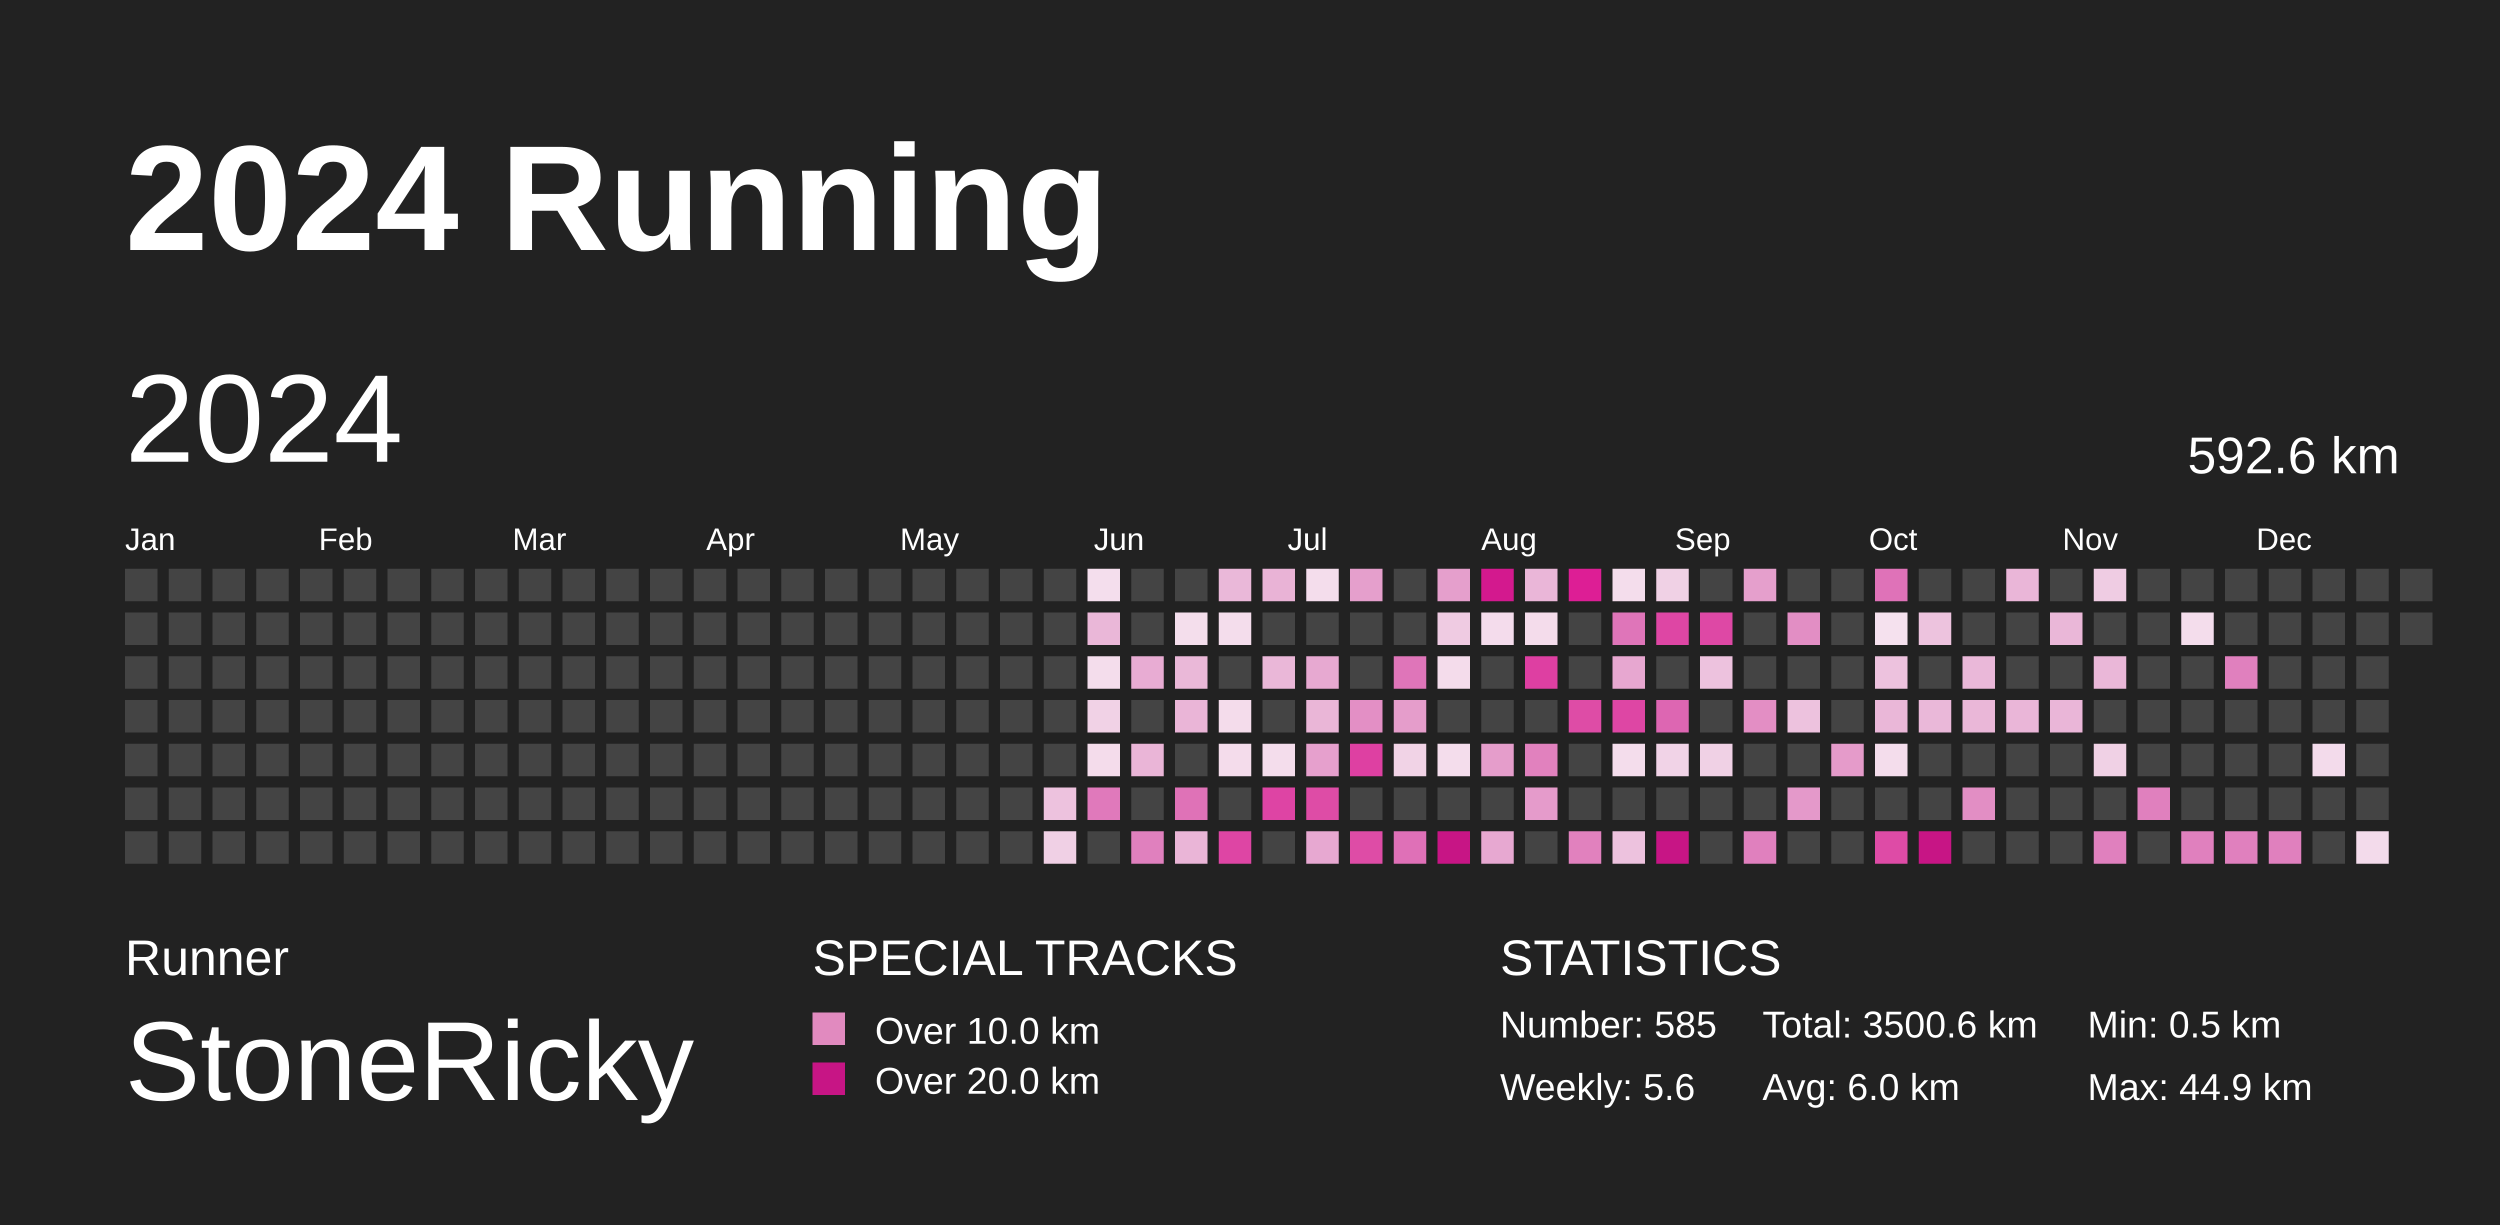
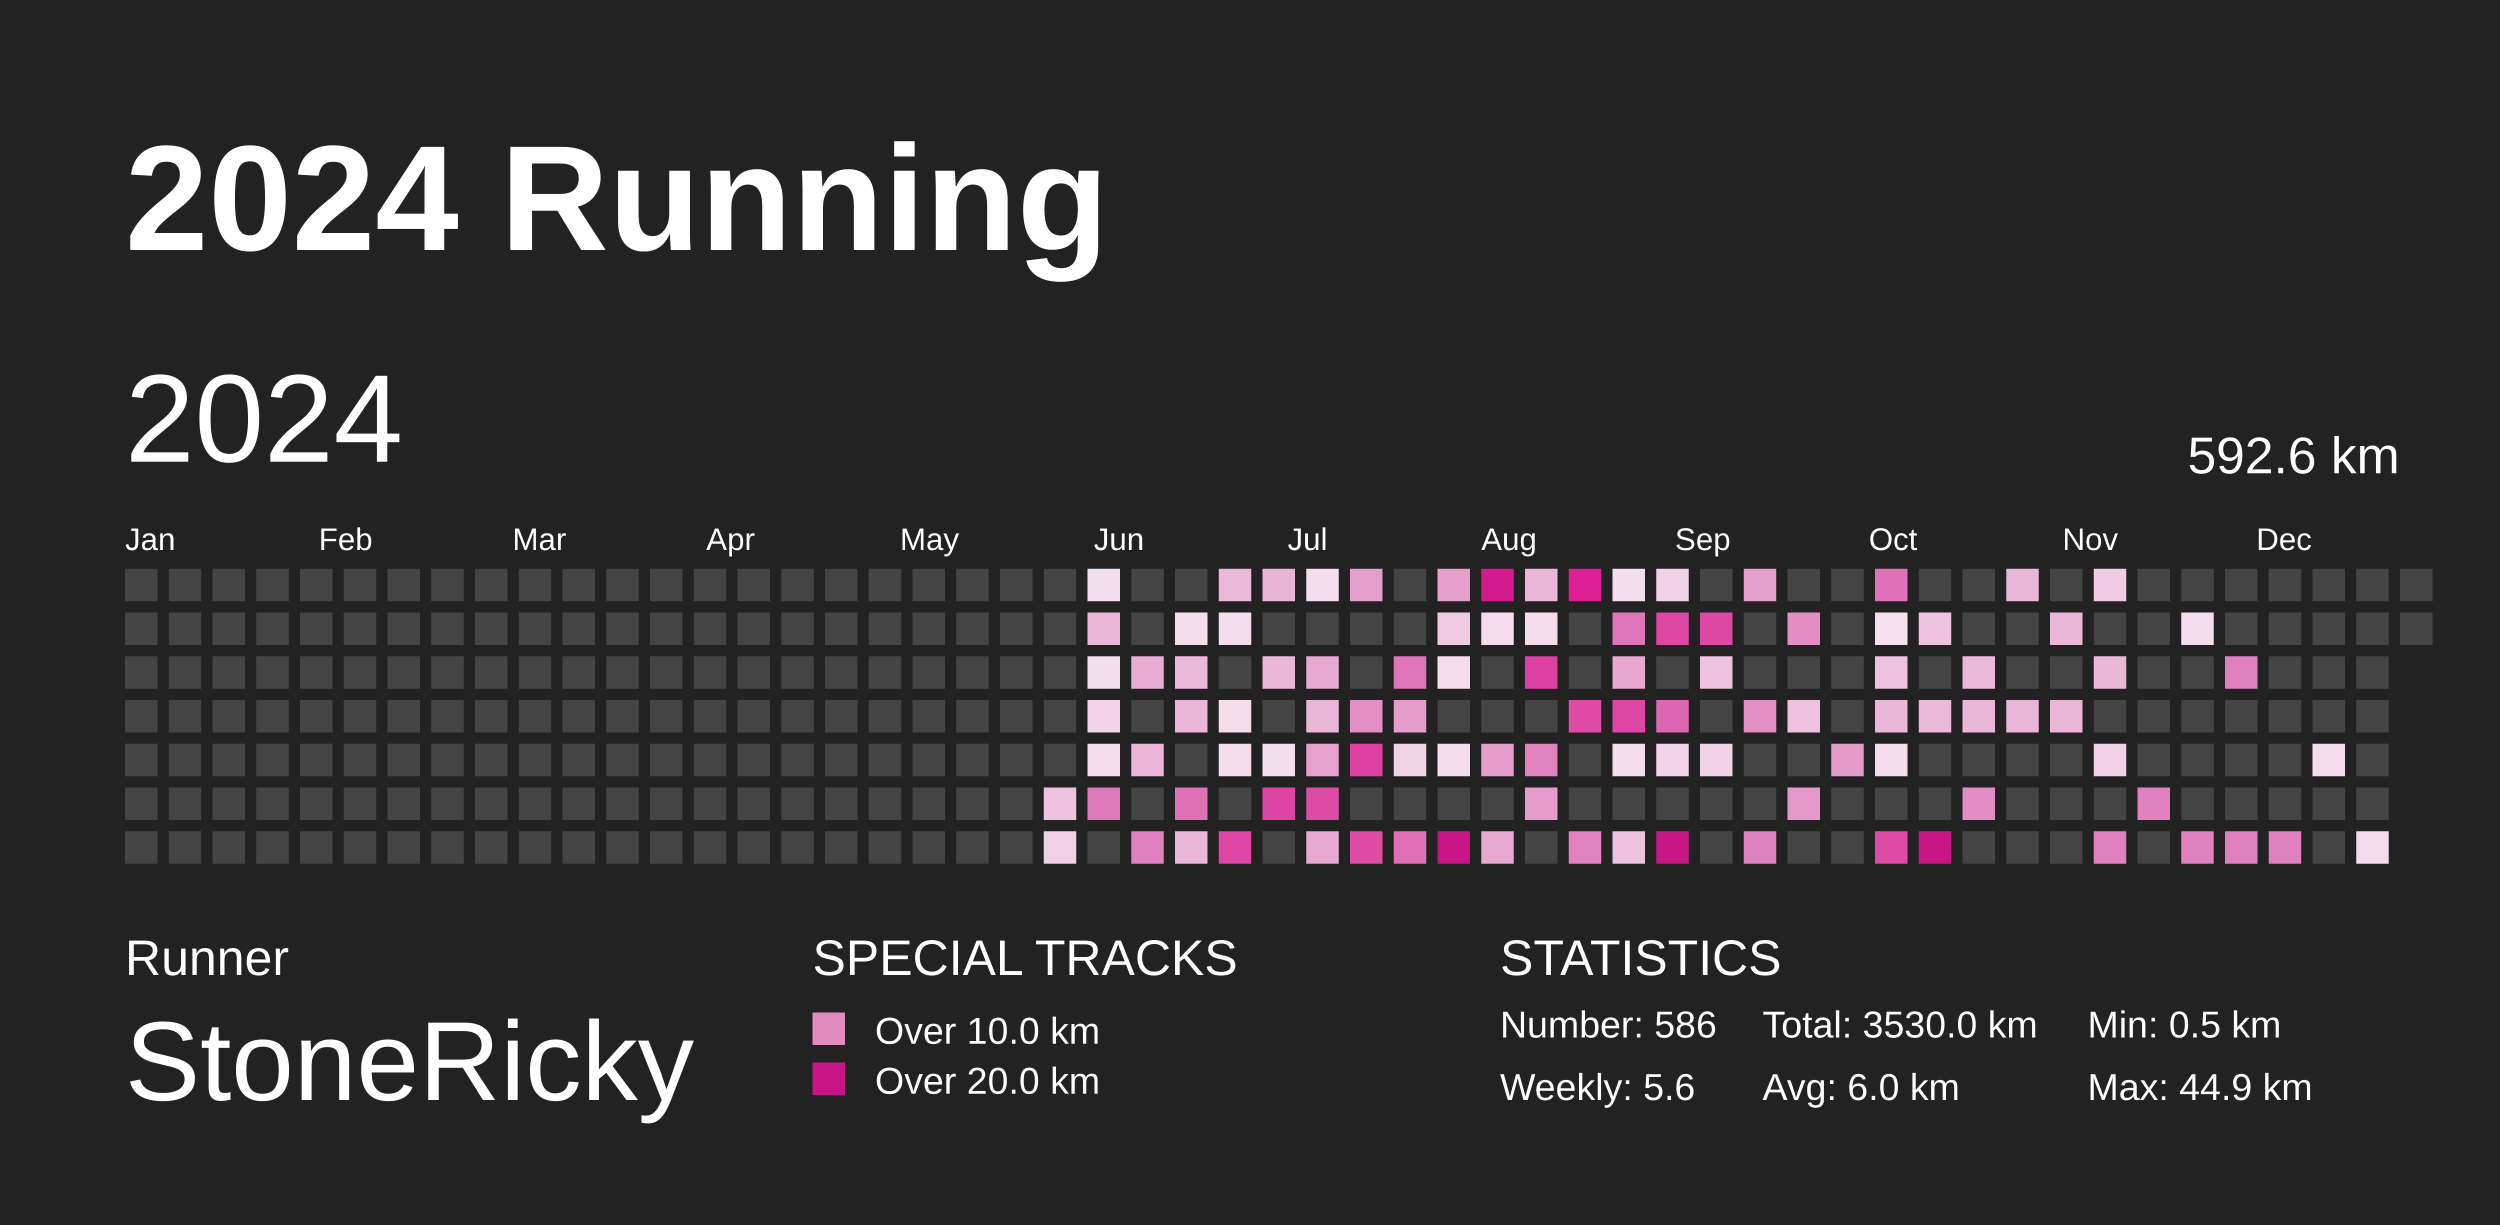
<svg xmlns="http://www.w3.org/2000/svg" baseProfile="full" height="98mm" version="1.1" viewBox="0,0,200,98" width="200mm">
  <defs>
    <pattern height="2" id="indoor-stripe" patternUnits="userSpaceOnUse" width="2">
      <line stroke="white" stroke-opacity="0.45" stroke-width="0.5" x1="0" x2="2" y1="2" y2="0" />
    </pattern>
  </defs>
  <rect fill="#222222" height="98" width="200" x="0" y="0" />
  <text fill="#FFFFFF" style="font-size:12px; font-family:Arial; font-weight:bold;" x="10" y="20">2024 Running</text>
  <text fill="#FFFFFF" style="font-size:4px; font-family:Arial" x="10" y="78">Runner</text>
  <text fill="#FFFFFF" style="font-size:9px; font-family:Arial" x="10" y="88">StoneRicky</text>
  <text fill="#FFFFFF" style="font-size:4px; font-family:Arial" x="65" y="78">SPECIAL TRACKS</text>
  <rect fill="#E18ABF" height="2.6" width="2.6" x="65" y="81" />
  <text fill="#FFFFFF" style="font-size:3px; font-family:Arial" x="70" y="83.5">Over 10.0 km</text>
  <rect fill="#C71585" height="2.6" width="2.6" x="65" y="85" />
  <text fill="#FFFFFF" style="font-size:3px; font-family:Arial" x="70" y="87.5">Over 20.0 km</text>
  <text fill="#FFFFFF" style="font-size:4px; font-family:Arial" x="120" y="78">STATISTICS</text>
-   <text fill="#FFFFFF" style="font-size:3px; font-family:Arial" x="120" y="83">Number: 585</text>
+   <text fill="#FFFFFF" style="font-size:3px; font-family:Arial" x="120" y="83">Number: 586</text>
  <text fill="#FFFFFF" style="font-size:3px; font-family:Arial" x="120" y="88">Weekly: 5.6</text>
-   <text fill="#FFFFFF" style="font-size:3px; font-family:Arial" x="141" y="83">Total: 3500.6 km</text>
+   <text fill="#FFFFFF" style="font-size:3px; font-family:Arial" x="141" y="83">Total: 3530.0 km</text>
  <text fill="#FFFFFF" style="font-size:3px; font-family:Arial" x="141" y="88">Avg: 6.0 km</text>
  <text fill="#FFFFFF" style="font-size:3px; font-family:Arial" x="167" y="83">Min: 0.5 km</text>
  <text fill="#FFFFFF" style="font-size:3px; font-family:Arial" x="167" y="88">Max: 44.9 km</text>
  <text dominant-baseline="hanging" fill="#FFFFFF" style="font-size:10.0px; font-family:Arial;" x="10" y="30">2024</text>
  <text dominant-baseline="hanging" fill="#FFFFFF" style="font-size:4.125px; font-family:Arial;" x="175" y="35">592.6 km</text>
  <text fill="#FFFFFF" style="font-size:2.5px; font-family:Arial" x="10.0" y="44">Jan</text>
  <text fill="#FFFFFF" style="font-size:2.5px; font-family:Arial" x="25.5" y="44">Feb</text>
  <text fill="#FFFFFF" style="font-size:2.5px; font-family:Arial" x="41.0" y="44">Mar</text>
  <text fill="#FFFFFF" style="font-size:2.5px; font-family:Arial" x="56.5" y="44">Apr</text>
  <text fill="#FFFFFF" style="font-size:2.5px; font-family:Arial" x="72.0" y="44">May</text>
  <text fill="#FFFFFF" style="font-size:2.5px; font-family:Arial" x="87.5" y="44">Jun</text>
  <text fill="#FFFFFF" style="font-size:2.5px; font-family:Arial" x="103.0" y="44">Jul</text>
  <text fill="#FFFFFF" style="font-size:2.5px; font-family:Arial" x="118.5" y="44">Aug</text>
  <text fill="#FFFFFF" style="font-size:2.5px; font-family:Arial" x="134.0" y="44">Sep</text>
  <text fill="#FFFFFF" style="font-size:2.5px; font-family:Arial" x="149.5" y="44">Oct</text>
  <text fill="#FFFFFF" style="font-size:2.5px; font-family:Arial" x="165.0" y="44">Nov</text>
  <text fill="#FFFFFF" style="font-size:2.5px; font-family:Arial" x="180.5" y="44">Dec</text>
  <rect fill="#444444" height="2.6" width="2.6" x="10.0" y="45.5" />
  <rect fill="#444444" height="2.6" width="2.6" x="10.0" y="49.0" />
  <rect fill="#444444" height="2.6" width="2.6" x="10.0" y="52.5" />
  <rect fill="#444444" height="2.6" width="2.6" x="10.0" y="56.0" />
  <rect fill="#444444" height="2.6" width="2.6" x="10.0" y="59.5" />
  <rect fill="#444444" height="2.6" width="2.6" x="10.0" y="63.0" />
  <rect fill="#444444" height="2.6" width="2.6" x="10.0" y="66.5" />
  <rect fill="#444444" height="2.6" width="2.6" x="13.5" y="45.5" />
  <rect fill="#444444" height="2.6" width="2.6" x="13.5" y="49.0" />
  <rect fill="#444444" height="2.6" width="2.6" x="13.5" y="52.5" />
  <rect fill="#444444" height="2.6" width="2.6" x="13.5" y="56.0" />
  <rect fill="#444444" height="2.6" width="2.6" x="13.5" y="59.5" />
  <rect fill="#444444" height="2.6" width="2.6" x="13.5" y="63.0" />
  <rect fill="#444444" height="2.6" width="2.6" x="13.5" y="66.5" />
  <rect fill="#444444" height="2.6" width="2.6" x="17.0" y="45.5" />
  <rect fill="#444444" height="2.6" width="2.6" x="17.0" y="49.0" />
  <rect fill="#444444" height="2.6" width="2.6" x="17.0" y="52.5" />
  <rect fill="#444444" height="2.6" width="2.6" x="17.0" y="56.0" />
  <rect fill="#444444" height="2.6" width="2.6" x="17.0" y="59.5" />
  <rect fill="#444444" height="2.6" width="2.6" x="17.0" y="63.0" />
  <rect fill="#444444" height="2.6" width="2.6" x="17.0" y="66.5" />
  <rect fill="#444444" height="2.6" width="2.6" x="20.5" y="45.5" />
  <rect fill="#444444" height="2.6" width="2.6" x="20.5" y="49.0" />
  <rect fill="#444444" height="2.6" width="2.6" x="20.5" y="52.5" />
  <rect fill="#444444" height="2.6" width="2.6" x="20.5" y="56.0" />
  <rect fill="#444444" height="2.6" width="2.6" x="20.5" y="59.5" />
  <rect fill="#444444" height="2.6" width="2.6" x="20.5" y="63.0" />
  <rect fill="#444444" height="2.6" width="2.6" x="20.5" y="66.5" />
  <rect fill="#444444" height="2.6" width="2.6" x="24.0" y="45.5" />
  <rect fill="#444444" height="2.6" width="2.6" x="24.0" y="49.0" />
  <rect fill="#444444" height="2.6" width="2.6" x="24.0" y="52.5" />
  <rect fill="#444444" height="2.6" width="2.6" x="24.0" y="56.0" />
  <rect fill="#444444" height="2.6" width="2.6" x="24.0" y="59.5" />
  <rect fill="#444444" height="2.6" width="2.6" x="24.0" y="63.0" />
  <rect fill="#444444" height="2.6" width="2.6" x="24.0" y="66.5" />
  <rect fill="#444444" height="2.6" width="2.6" x="27.5" y="45.5" />
  <rect fill="#444444" height="2.6" width="2.6" x="27.5" y="49.0" />
  <rect fill="#444444" height="2.6" width="2.6" x="27.5" y="52.5" />
  <rect fill="#444444" height="2.6" width="2.6" x="27.5" y="56.0" />
  <rect fill="#444444" height="2.6" width="2.6" x="27.5" y="59.5" />
  <rect fill="#444444" height="2.6" width="2.6" x="27.5" y="63.0" />
  <rect fill="#444444" height="2.6" width="2.6" x="27.5" y="66.5" />
  <rect fill="#444444" height="2.6" width="2.6" x="31.0" y="45.5" />
  <rect fill="#444444" height="2.6" width="2.6" x="31.0" y="49.0" />
  <rect fill="#444444" height="2.6" width="2.6" x="31.0" y="52.5" />
  <rect fill="#444444" height="2.6" width="2.6" x="31.0" y="56.0" />
  <rect fill="#444444" height="2.6" width="2.6" x="31.0" y="59.5" />
  <rect fill="#444444" height="2.6" width="2.6" x="31.0" y="63.0" />
  <rect fill="#444444" height="2.6" width="2.6" x="31.0" y="66.5" />
  <rect fill="#444444" height="2.6" width="2.6" x="34.5" y="45.5" />
  <rect fill="#444444" height="2.6" width="2.6" x="34.5" y="49.0" />
  <rect fill="#444444" height="2.6" width="2.6" x="34.5" y="52.5" />
  <rect fill="#444444" height="2.6" width="2.6" x="34.5" y="56.0" />
  <rect fill="#444444" height="2.6" width="2.6" x="34.5" y="59.5" />
  <rect fill="#444444" height="2.6" width="2.6" x="34.5" y="63.0" />
  <rect fill="#444444" height="2.6" width="2.6" x="34.5" y="66.5" />
  <rect fill="#444444" height="2.6" width="2.6" x="38.0" y="45.5" />
  <rect fill="#444444" height="2.6" width="2.6" x="38.0" y="49.0" />
  <rect fill="#444444" height="2.6" width="2.6" x="38.0" y="52.5" />
  <rect fill="#444444" height="2.6" width="2.6" x="38.0" y="56.0" />
  <rect fill="#444444" height="2.6" width="2.6" x="38.0" y="59.5" />
  <rect fill="#444444" height="2.6" width="2.6" x="38.0" y="63.0" />
  <rect fill="#444444" height="2.6" width="2.6" x="38.0" y="66.5" />
  <rect fill="#444444" height="2.6" width="2.6" x="41.5" y="45.5" />
  <rect fill="#444444" height="2.6" width="2.6" x="41.5" y="49.0" />
  <rect fill="#444444" height="2.6" width="2.6" x="41.5" y="52.5" />
  <rect fill="#444444" height="2.6" width="2.6" x="41.5" y="56.0" />
  <rect fill="#444444" height="2.6" width="2.6" x="41.5" y="59.5" />
  <rect fill="#444444" height="2.6" width="2.6" x="41.5" y="63.0" />
  <rect fill="#444444" height="2.6" width="2.6" x="41.5" y="66.5" />
  <rect fill="#444444" height="2.6" width="2.6" x="45.0" y="45.5" />
  <rect fill="#444444" height="2.6" width="2.6" x="45.0" y="49.0" />
  <rect fill="#444444" height="2.6" width="2.6" x="45.0" y="52.5" />
  <rect fill="#444444" height="2.6" width="2.6" x="45.0" y="56.0" />
  <rect fill="#444444" height="2.6" width="2.6" x="45.0" y="59.5" />
  <rect fill="#444444" height="2.6" width="2.6" x="45.0" y="63.0" />
  <rect fill="#444444" height="2.6" width="2.6" x="45.0" y="66.5" />
  <rect fill="#444444" height="2.6" width="2.6" x="48.5" y="45.5" />
  <rect fill="#444444" height="2.6" width="2.6" x="48.5" y="49.0" />
  <rect fill="#444444" height="2.6" width="2.6" x="48.5" y="52.5" />
  <rect fill="#444444" height="2.6" width="2.6" x="48.5" y="56.0" />
  <rect fill="#444444" height="2.6" width="2.6" x="48.5" y="59.5" />
  <rect fill="#444444" height="2.6" width="2.6" x="48.5" y="63.0" />
  <rect fill="#444444" height="2.6" width="2.6" x="48.5" y="66.5" />
  <rect fill="#444444" height="2.6" width="2.6" x="52.0" y="45.5" />
  <rect fill="#444444" height="2.6" width="2.6" x="52.0" y="49.0" />
  <rect fill="#444444" height="2.6" width="2.6" x="52.0" y="52.5" />
  <rect fill="#444444" height="2.6" width="2.6" x="52.0" y="56.0" />
  <rect fill="#444444" height="2.6" width="2.6" x="52.0" y="59.5" />
  <rect fill="#444444" height="2.6" width="2.6" x="52.0" y="63.0" />
  <rect fill="#444444" height="2.6" width="2.6" x="52.0" y="66.5" />
  <rect fill="#444444" height="2.6" width="2.6" x="55.5" y="45.5" />
  <rect fill="#444444" height="2.6" width="2.6" x="55.5" y="49.0" />
  <rect fill="#444444" height="2.6" width="2.6" x="55.5" y="52.5" />
  <rect fill="#444444" height="2.6" width="2.6" x="55.5" y="56.0" />
  <rect fill="#444444" height="2.6" width="2.6" x="55.5" y="59.5" />
  <rect fill="#444444" height="2.6" width="2.6" x="55.5" y="63.0" />
  <rect fill="#444444" height="2.6" width="2.6" x="55.5" y="66.5" />
  <rect fill="#444444" height="2.6" width="2.6" x="59.0" y="45.5" />
  <rect fill="#444444" height="2.6" width="2.6" x="59.0" y="49.0" />
  <rect fill="#444444" height="2.6" width="2.6" x="59.0" y="52.5" />
  <rect fill="#444444" height="2.6" width="2.6" x="59.0" y="56.0" />
  <rect fill="#444444" height="2.6" width="2.6" x="59.0" y="59.5" />
  <rect fill="#444444" height="2.6" width="2.6" x="59.0" y="63.0" />
  <rect fill="#444444" height="2.6" width="2.6" x="59.0" y="66.5" />
  <rect fill="#444444" height="2.6" width="2.6" x="62.5" y="45.5" />
  <rect fill="#444444" height="2.6" width="2.6" x="62.5" y="49.0" />
  <rect fill="#444444" height="2.6" width="2.6" x="62.5" y="52.5" />
  <rect fill="#444444" height="2.6" width="2.6" x="62.5" y="56.0" />
  <rect fill="#444444" height="2.6" width="2.6" x="62.5" y="59.5" />
  <rect fill="#444444" height="2.6" width="2.6" x="62.5" y="63.0" />
  <rect fill="#444444" height="2.6" width="2.6" x="62.5" y="66.5" />
  <rect fill="#444444" height="2.6" width="2.6" x="66.0" y="45.5" />
  <rect fill="#444444" height="2.6" width="2.6" x="66.0" y="49.0" />
  <rect fill="#444444" height="2.6" width="2.6" x="66.0" y="52.5" />
  <rect fill="#444444" height="2.6" width="2.6" x="66.0" y="56.0" />
  <rect fill="#444444" height="2.6" width="2.6" x="66.0" y="59.5" />
  <rect fill="#444444" height="2.6" width="2.6" x="66.0" y="63.0" />
  <rect fill="#444444" height="2.6" width="2.6" x="66.0" y="66.5" />
  <rect fill="#444444" height="2.6" width="2.6" x="69.5" y="45.5" />
  <rect fill="#444444" height="2.6" width="2.6" x="69.5" y="49.0" />
  <rect fill="#444444" height="2.6" width="2.6" x="69.5" y="52.5" />
  <rect fill="#444444" height="2.6" width="2.6" x="69.5" y="56.0" />
  <rect fill="#444444" height="2.6" width="2.6" x="69.5" y="59.5" />
  <rect fill="#444444" height="2.6" width="2.6" x="69.5" y="63.0" />
  <rect fill="#444444" height="2.6" width="2.6" x="69.5" y="66.5" />
  <rect fill="#444444" height="2.6" width="2.6" x="73.0" y="45.5" />
  <rect fill="#444444" height="2.6" width="2.6" x="73.0" y="49.0" />
  <rect fill="#444444" height="2.6" width="2.6" x="73.0" y="52.5" />
  <rect fill="#444444" height="2.6" width="2.6" x="73.0" y="56.0" />
  <rect fill="#444444" height="2.6" width="2.6" x="73.0" y="59.5" />
  <rect fill="#444444" height="2.6" width="2.6" x="73.0" y="63.0" />
  <rect fill="#444444" height="2.6" width="2.6" x="73.0" y="66.5" />
  <rect fill="#444444" height="2.6" width="2.6" x="76.5" y="45.5" />
  <rect fill="#444444" height="2.6" width="2.6" x="76.5" y="49.0" />
  <rect fill="#444444" height="2.6" width="2.6" x="76.5" y="52.5" />
  <rect fill="#444444" height="2.6" width="2.6" x="76.5" y="56.0" />
  <rect fill="#444444" height="2.6" width="2.6" x="76.5" y="59.5" />
  <rect fill="#444444" height="2.6" width="2.6" x="76.5" y="63.0" />
  <rect fill="#444444" height="2.6" width="2.6" x="76.5" y="66.5" />
  <rect fill="#444444" height="2.6" width="2.6" x="80.0" y="45.5" />
  <rect fill="#444444" height="2.6" width="2.6" x="80.0" y="49.0" />
  <rect fill="#444444" height="2.6" width="2.6" x="80.0" y="52.5" />
  <rect fill="#444444" height="2.6" width="2.6" x="80.0" y="56.0" />
  <rect fill="#444444" height="2.6" width="2.6" x="80.0" y="59.5" />
  <rect fill="#444444" height="2.6" width="2.6" x="80.0" y="63.0" />
  <rect fill="#444444" height="2.6" width="2.6" x="80.0" y="66.5" />
  <rect fill="#444444" height="2.6" width="2.6" x="83.5" y="45.5" />
  <rect fill="#444444" height="2.6" width="2.6" x="83.5" y="49.0" />
  <rect fill="#444444" height="2.6" width="2.6" x="83.5" y="52.5" />
  <rect fill="#444444" height="2.6" width="2.6" x="83.5" y="56.0" />
  <rect fill="#444444" height="2.6" width="2.6" x="83.5" y="59.5" />
  <rect fill="#edc2de" height="2.6" width="2.6" x="83.5" y="63.0" />
  <rect fill="#f0d0e5" height="2.6" width="2.6" x="83.5" y="66.5" />
  <rect fill="#f4deed" height="2.6" width="2.6" x="87.0" y="45.5" />
  <rect fill="#eab7d8" height="2.6" width="2.6" x="87.0" y="49.0" />
  <rect fill="#f4ddec" height="2.6" width="2.6" x="87.0" y="52.5" />
  <rect fill="#f1d2e6" height="2.6" width="2.6" x="87.0" y="56.0" />
  <rect fill="#f4dceb" height="2.6" width="2.6" x="87.0" y="59.5" />
  <rect fill="#e079bb" height="2.6" width="2.6" x="87.0" y="63.0" />
  <rect fill="#444444" height="2.6" width="2.6" x="87.0" y="66.5" />
  <rect fill="#444444" height="2.6" width="2.6" x="90.5" y="45.5" />
  <rect fill="#444444" height="2.6" width="2.6" x="90.5" y="49.0" />
  <rect fill="#e8acd3" height="2.6" width="2.6" x="90.5" y="52.5" />
  <rect fill="#444444" height="2.6" width="2.6" x="90.5" y="56.0" />
  <rect fill="#eab5d7" height="2.6" width="2.6" x="90.5" y="59.5" />
  <rect fill="#444444" height="2.6" width="2.6" x="90.5" y="63.0" />
  <rect fill="#e080be" height="2.6" width="2.6" x="90.5" y="66.5" />
  <rect fill="#444444" height="2.6" width="2.6" x="94.0" y="45.5" />
  <rect fill="#f4deec" height="2.6" width="2.6" x="94.0" y="49.0" />
  <rect fill="#eab8d8" height="2.6" width="2.6" x="94.0" y="52.5" />
  <rect fill="#eab5d7" height="2.6" width="2.6" x="94.0" y="56.0" />
  <rect fill="#444444" height="2.6" width="2.6" x="94.0" y="59.5" />
  <rect fill="#df72b7" height="2.6" width="2.6" x="94.0" y="63.0" />
  <rect fill="#eab5d7" height="2.6" width="2.6" x="94.0" y="66.5" />
  <rect fill="#eab8d9" height="2.6" width="2.6" x="97.5" y="45.5" />
  <rect fill="#f4ddec" height="2.6" width="2.6" x="97.5" y="49.0" />
  <rect fill="#444444" height="2.6" width="2.6" x="97.5" y="52.5" />
  <rect fill="#f4dceb" height="2.6" width="2.6" x="97.5" y="56.0" />
  <rect fill="#f4dceb" height="2.6" width="2.6" x="97.5" y="59.5" />
  <rect fill="#444444" height="2.6" width="2.6" x="97.5" y="63.0" />
  <rect fill="#de45a4" height="2.6" width="2.6" x="97.5" y="66.5" />
  <rect fill="#e9b3d6" height="2.6" width="2.6" x="101.0" y="45.5" />
  <rect fill="#444444" height="2.6" width="2.6" x="101.0" y="49.0" />
  <rect fill="#eab7d8" height="2.6" width="2.6" x="101.0" y="52.5" />
  <rect fill="#444444" height="2.6" width="2.6" x="101.0" y="56.0" />
  <rect fill="#f4ddec" height="2.6" width="2.6" x="101.0" y="59.5" />
  <rect fill="#de44a4" height="2.6" width="2.6" x="101.0" y="63.0" />
  <rect fill="#444444" height="2.6" width="2.6" x="101.0" y="66.5" />
  <rect fill="#f4ddec" height="2.6" width="2.6" x="104.5" y="45.5" />
  <rect fill="#444444" height="2.6" width="2.6" x="104.5" y="49.0" />
  <rect fill="#e7a9d1" height="2.6" width="2.6" x="104.5" y="52.5" />
  <rect fill="#eab6d7" height="2.6" width="2.6" x="104.5" y="56.0" />
  <rect fill="#e6a0cd" height="2.6" width="2.6" x="104.5" y="59.5" />
  <rect fill="#de4ca6" height="2.6" width="2.6" x="104.5" y="63.0" />
  <rect fill="#e7a8d1" height="2.6" width="2.6" x="104.5" y="66.5" />
  <rect fill="#e59fcc" height="2.6" width="2.6" x="108.0" y="45.5" />
  <rect fill="#444444" height="2.6" width="2.6" x="108.0" y="49.0" />
  <rect fill="#444444" height="2.6" width="2.6" x="108.0" y="52.5" />
  <rect fill="#e38fc5" height="2.6" width="2.6" x="108.0" y="56.0" />
  <rect fill="#de40a2" height="2.6" width="2.6" x="108.0" y="59.5" />
  <rect fill="#444444" height="2.6" width="2.6" x="108.0" y="63.0" />
  <rect fill="#de4ca6" height="2.6" width="2.6" x="108.0" y="66.5" />
  <rect fill="#444444" height="2.6" width="2.6" x="111.5" y="45.5" />
  <rect fill="#444444" height="2.6" width="2.6" x="111.5" y="49.0" />
  <rect fill="#df75b9" height="2.6" width="2.6" x="111.5" y="52.5" />
  <rect fill="#e59dcb" height="2.6" width="2.6" x="111.5" y="56.0" />
  <rect fill="#f1d3e6" height="2.6" width="2.6" x="111.5" y="59.5" />
  <rect fill="#444444" height="2.6" width="2.6" x="111.5" y="63.0" />
  <rect fill="#df70b7" height="2.6" width="2.6" x="111.5" y="66.5" />
  <rect fill="#e59fcc" height="2.6" width="2.6" x="115.0" y="45.5" />
  <rect fill="#efcbe2" height="2.6" width="2.6" x="115.0" y="49.0" />
  <rect fill="#f4dceb" height="2.6" width="2.6" x="115.0" y="52.5" />
  <rect fill="#444444" height="2.6" width="2.6" x="115.0" y="56.0" />
  <rect fill="#f4ddec" height="2.6" width="2.6" x="115.0" y="59.5" />
  <rect fill="#444444" height="2.6" width="2.6" x="115.0" y="63.0" />
  <rect fill="#C71585" height="2.6" width="2.6" x="115.0" y="66.5" />
  <rect fill="#d3198e" height="2.6" width="2.6" x="118.5" y="45.5" />
  <rect fill="#f4dcec" height="2.6" width="2.6" x="118.5" y="49.0" />
  <rect fill="#444444" height="2.6" width="2.6" x="118.5" y="52.5" />
  <rect fill="#444444" height="2.6" width="2.6" x="118.5" y="56.0" />
  <rect fill="#e59dcb" height="2.6" width="2.6" x="118.5" y="59.5" />
  <rect fill="#444444" height="2.6" width="2.6" x="118.5" y="63.0" />
  <rect fill="#e7a8d1" height="2.6" width="2.6" x="118.5" y="66.5" />
  <rect fill="#eab6d8" height="2.6" width="2.6" x="122.0" y="45.5" />
  <rect fill="#f4dceb" height="2.6" width="2.6" x="122.0" y="49.0" />
  <rect fill="#de3fa2" height="2.6" width="2.6" x="122.0" y="52.5" />
  <rect fill="#444444" height="2.6" width="2.6" x="122.0" y="56.0" />
  <rect fill="#e181be" height="2.6" width="2.6" x="122.0" y="59.5" />
  <rect fill="#e59bcb" height="2.6" width="2.6" x="122.0" y="63.0" />
  <rect fill="#444444" height="2.6" width="2.6" x="122.0" y="66.5" />
  <rect fill="#dd1e95" height="2.6" width="2.6" x="125.5" y="45.5" />
  <rect fill="#444444" height="2.6" width="2.6" x="125.5" y="49.0" />
  <rect fill="#444444" height="2.6" width="2.6" x="125.5" y="52.5" />
  <rect fill="#de4ca6" height="2.6" width="2.6" x="125.5" y="56.0" />
  <rect fill="#444444" height="2.6" width="2.6" x="125.5" y="59.5" />
  <rect fill="#444444" height="2.6" width="2.6" x="125.5" y="63.0" />
  <rect fill="#e181be" height="2.6" width="2.6" x="125.5" y="66.5" />
  <rect fill="#f4ddec" height="2.6" width="2.6" x="129.0" y="45.5" />
  <rect fill="#df75b9" height="2.6" width="2.6" x="129.0" y="49.0" />
  <rect fill="#e7a7d0" height="2.6" width="2.6" x="129.0" y="52.5" />
  <rect fill="#de46a4" height="2.6" width="2.6" x="129.0" y="56.0" />
  <rect fill="#f4ddec" height="2.6" width="2.6" x="129.0" y="59.5" />
  <rect fill="#444444" height="2.6" width="2.6" x="129.0" y="63.0" />
  <rect fill="#edc2de" height="2.6" width="2.6" x="129.0" y="66.5" />
  <rect fill="#f0d1e5" height="2.6" width="2.6" x="132.5" y="45.5" />
  <rect fill="#de46a4" height="2.6" width="2.6" x="132.5" y="49.0" />
  <rect fill="#444444" height="2.6" width="2.6" x="132.5" y="52.5" />
  <rect fill="#dd66b2" height="2.6" width="2.6" x="132.5" y="56.0" />
  <rect fill="#f1d3e7" height="2.6" width="2.6" x="132.5" y="59.5" />
  <rect fill="#444444" height="2.6" width="2.6" x="132.5" y="63.0" />
  <rect fill="#C71585" height="2.6" width="2.6" x="132.5" y="66.5" />
  <rect fill="#444444" height="2.6" width="2.6" x="136.0" y="45.5" />
  <rect fill="#de48a5" height="2.6" width="2.6" x="136.0" y="49.0" />
  <rect fill="#edc2de" height="2.6" width="2.6" x="136.0" y="52.5" />
  <rect fill="#444444" height="2.6" width="2.6" x="136.0" y="56.0" />
  <rect fill="#f0d1e5" height="2.6" width="2.6" x="136.0" y="59.5" />
  <rect fill="#444444" height="2.6" width="2.6" x="136.0" y="63.0" />
  <rect fill="#444444" height="2.6" width="2.6" x="136.0" y="66.5" />
  <rect fill="#e59fcc" height="2.6" width="2.6" x="139.5" y="45.5" />
  <rect fill="#444444" height="2.6" width="2.6" x="139.5" y="49.0" />
  <rect fill="#444444" height="2.6" width="2.6" x="139.5" y="52.5" />
  <rect fill="#e38ec4" height="2.6" width="2.6" x="139.5" y="56.0" />
  <rect fill="#444444" height="2.6" width="2.6" x="139.5" y="59.5" />
  <rect fill="#444444" height="2.6" width="2.6" x="139.5" y="63.0" />
  <rect fill="#e080be" height="2.6" width="2.6" x="139.5" y="66.5" />
  <rect fill="#444444" height="2.6" width="2.6" x="143.0" y="45.5" />
  <rect fill="#e28ec4" height="2.6" width="2.6" x="143.0" y="49.0" />
  <rect fill="#444444" height="2.6" width="2.6" x="143.0" y="52.5" />
  <rect fill="#edc2de" height="2.6" width="2.6" x="143.0" y="56.0" />
  <rect fill="#444444" height="2.6" width="2.6" x="143.0" y="59.5" />
  <rect fill="#e499ca" height="2.6" width="2.6" x="143.0" y="63.0" />
  <rect fill="#444444" height="2.6" width="2.6" x="143.0" y="66.5" />
  <rect fill="#444444" height="2.6" width="2.6" x="146.5" y="45.5" />
  <rect fill="#444444" height="2.6" width="2.6" x="146.5" y="49.0" />
  <rect fill="#444444" height="2.6" width="2.6" x="146.5" y="52.5" />
  <rect fill="#444444" height="2.6" width="2.6" x="146.5" y="56.0" />
  <rect fill="#e59bca" height="2.6" width="2.6" x="146.5" y="59.5" />
  <rect fill="#444444" height="2.6" width="2.6" x="146.5" y="63.0" />
  <rect fill="#444444" height="2.6" width="2.6" x="146.5" y="66.5" />
  <rect fill="#df72b8" height="2.6" width="2.6" x="150.0" y="45.5" />
  <rect fill="#f5e1ee" height="2.6" width="2.6" x="150.0" y="49.0" />
  <rect fill="#edc2de" height="2.6" width="2.6" x="150.0" y="52.5" />
  <rect fill="#eab7d8" height="2.6" width="2.6" x="150.0" y="56.0" />
  <rect fill="#f4ddec" height="2.6" width="2.6" x="150.0" y="59.5" />
  <rect fill="#444444" height="2.6" width="2.6" x="150.0" y="63.0" />
  <rect fill="#de4ba6" height="2.6" width="2.6" x="150.0" y="66.5" />
  <rect fill="#444444" height="2.6" width="2.6" x="153.5" y="45.5" />
  <rect fill="#edc3de" height="2.6" width="2.6" x="153.5" y="49.0" />
  <rect fill="#444444" height="2.6" width="2.6" x="153.5" y="52.5" />
  <rect fill="#eab8d9" height="2.6" width="2.6" x="153.5" y="56.0" />
  <rect fill="#444444" height="2.6" width="2.6" x="153.5" y="59.5" />
  <rect fill="#444444" height="2.6" width="2.6" x="153.5" y="63.0" />
  <rect fill="#C71585" height="2.6" width="2.6" x="153.5" y="66.5" />
  <rect fill="#444444" height="2.6" width="2.6" x="157.0" y="45.5" />
  <rect fill="#444444" height="2.6" width="2.6" x="157.0" y="49.0" />
  <rect fill="#eab8d9" height="2.6" width="2.6" x="157.0" y="52.5" />
  <rect fill="#eab7d8" height="2.6" width="2.6" x="157.0" y="56.0" />
  <rect fill="#444444" height="2.6" width="2.6" x="157.0" y="59.5" />
  <rect fill="#e28ec4" height="2.6" width="2.6" x="157.0" y="63.0" />
  <rect fill="#444444" height="2.6" width="2.6" x="157.0" y="66.5" />
  <rect fill="#eab6d8" height="2.6" width="2.6" x="160.5" y="45.5" />
  <rect fill="#444444" height="2.6" width="2.6" x="160.5" y="49.0" />
  <rect fill="#444444" height="2.6" width="2.6" x="160.5" y="52.5" />
  <rect fill="#eab6d8" height="2.6" width="2.6" x="160.5" y="56.0" />
  <rect fill="#444444" height="2.6" width="2.6" x="160.5" y="59.5" />
  <rect fill="#444444" height="2.6" width="2.6" x="160.5" y="63.0" />
  <rect fill="#444444" height="2.6" width="2.6" x="160.5" y="66.5" />
  <rect fill="#444444" height="2.6" width="2.6" x="164.0" y="45.5" />
  <rect fill="#eab7d8" height="2.6" width="2.6" x="164.0" y="49.0" />
  <rect fill="#444444" height="2.6" width="2.6" x="164.0" y="52.5" />
  <rect fill="#eab6d8" height="2.6" width="2.6" x="164.0" y="56.0" />
  <rect fill="#444444" height="2.6" width="2.6" x="164.0" y="59.5" />
  <rect fill="#444444" height="2.6" width="2.6" x="164.0" y="63.0" />
  <rect fill="#444444" height="2.6" width="2.6" x="164.0" y="66.5" />
  <rect fill="#efcce3" height="2.6" width="2.6" x="167.5" y="45.5" />
  <rect fill="#444444" height="2.6" width="2.6" x="167.5" y="49.0" />
  <rect fill="#eab7d8" height="2.6" width="2.6" x="167.5" y="52.5" />
  <rect fill="#444444" height="2.6" width="2.6" x="167.5" y="56.0" />
  <rect fill="#f0d1e5" height="2.6" width="2.6" x="167.5" y="59.5" />
  <rect fill="#444444" height="2.6" width="2.6" x="167.5" y="63.0" />
  <rect fill="#e080be" height="2.6" width="2.6" x="167.5" y="66.5" />
  <rect fill="#444444" height="2.6" width="2.6" x="171.0" y="45.5" />
  <rect fill="#444444" height="2.6" width="2.6" x="171.0" y="49.0" />
  <rect fill="#444444" height="2.6" width="2.6" x="171.0" y="52.5" />
  <rect fill="#444444" height="2.6" width="2.6" x="171.0" y="56.0" />
  <rect fill="#444444" height="2.6" width="2.6" x="171.0" y="59.5" />
  <rect fill="#e080be" height="2.6" width="2.6" x="171.0" y="63.0" />
  <rect fill="#444444" height="2.6" width="2.6" x="171.0" y="66.5" />
  <rect fill="#444444" height="2.6" width="2.6" x="174.5" y="45.5" />
  <rect fill="#f4ddec" height="2.6" width="2.6" x="174.5" y="49.0" />
  <rect fill="#444444" height="2.6" width="2.6" x="174.5" y="52.5" />
  <rect fill="#444444" height="2.6" width="2.6" x="174.5" y="56.0" />
  <rect fill="#444444" height="2.6" width="2.6" x="174.5" y="59.5" />
  <rect fill="#444444" height="2.6" width="2.6" x="174.5" y="63.0" />
  <rect fill="#e080be" height="2.6" width="2.6" x="174.5" y="66.5" />
  <rect fill="#444444" height="2.6" width="2.6" x="178.0" y="45.5" />
  <rect fill="#444444" height="2.6" width="2.6" x="178.0" y="49.0" />
  <rect fill="#e080be" height="2.6" width="2.6" x="178.0" y="52.5" />
  <rect fill="#444444" height="2.6" width="2.6" x="178.0" y="56.0" />
  <rect fill="#444444" height="2.6" width="2.6" x="178.0" y="59.5" />
  <rect fill="#444444" height="2.6" width="2.6" x="178.0" y="63.0" />
  <rect fill="#e080be" height="2.6" width="2.6" x="178.0" y="66.5" />
  <rect fill="#444444" height="2.6" width="2.6" x="181.5" y="45.5" />
  <rect fill="#444444" height="2.6" width="2.6" x="181.5" y="49.0" />
  <rect fill="#444444" height="2.6" width="2.6" x="181.5" y="52.5" />
  <rect fill="#444444" height="2.6" width="2.6" x="181.5" y="56.0" />
  <rect fill="#444444" height="2.6" width="2.6" x="181.5" y="59.5" />
  <rect fill="#444444" height="2.6" width="2.6" x="181.5" y="63.0" />
  <rect fill="#e080be" height="2.6" width="2.6" x="181.5" y="66.5" />
  <rect fill="#444444" height="2.6" width="2.6" x="185.0" y="45.5" />
  <rect fill="#444444" height="2.6" width="2.6" x="185.0" y="49.0" />
  <rect fill="#444444" height="2.6" width="2.6" x="185.0" y="52.5" />
  <rect fill="#444444" height="2.6" width="2.6" x="185.0" y="56.0" />
  <rect fill="#f3dbeb" height="2.6" width="2.6" x="185.0" y="59.5" />
  <rect fill="#444444" height="2.6" width="2.6" x="185.0" y="63.0" />
  <rect fill="#444444" height="2.6" width="2.6" x="185.0" y="66.5" />
  <rect fill="#444444" height="2.6" width="2.6" x="188.5" y="45.5" />
  <rect fill="#444444" height="2.6" width="2.6" x="188.5" y="49.0" />
  <rect fill="#444444" height="2.6" width="2.6" x="188.5" y="52.5" />
  <rect fill="#444444" height="2.6" width="2.6" x="188.5" y="56.0" />
  <rect fill="#444444" height="2.6" width="2.6" x="188.5" y="59.5" />
  <rect fill="#444444" height="2.6" width="2.6" x="188.5" y="63.0" />
  <rect fill="#f3dbeb" height="2.6" width="2.6" x="188.5" y="66.5" />
  <rect fill="#444444" height="2.6" width="2.6" x="192.0" y="45.5" />
  <rect fill="#444444" height="2.6" width="2.6" x="192.0" y="49.0" />
</svg>
